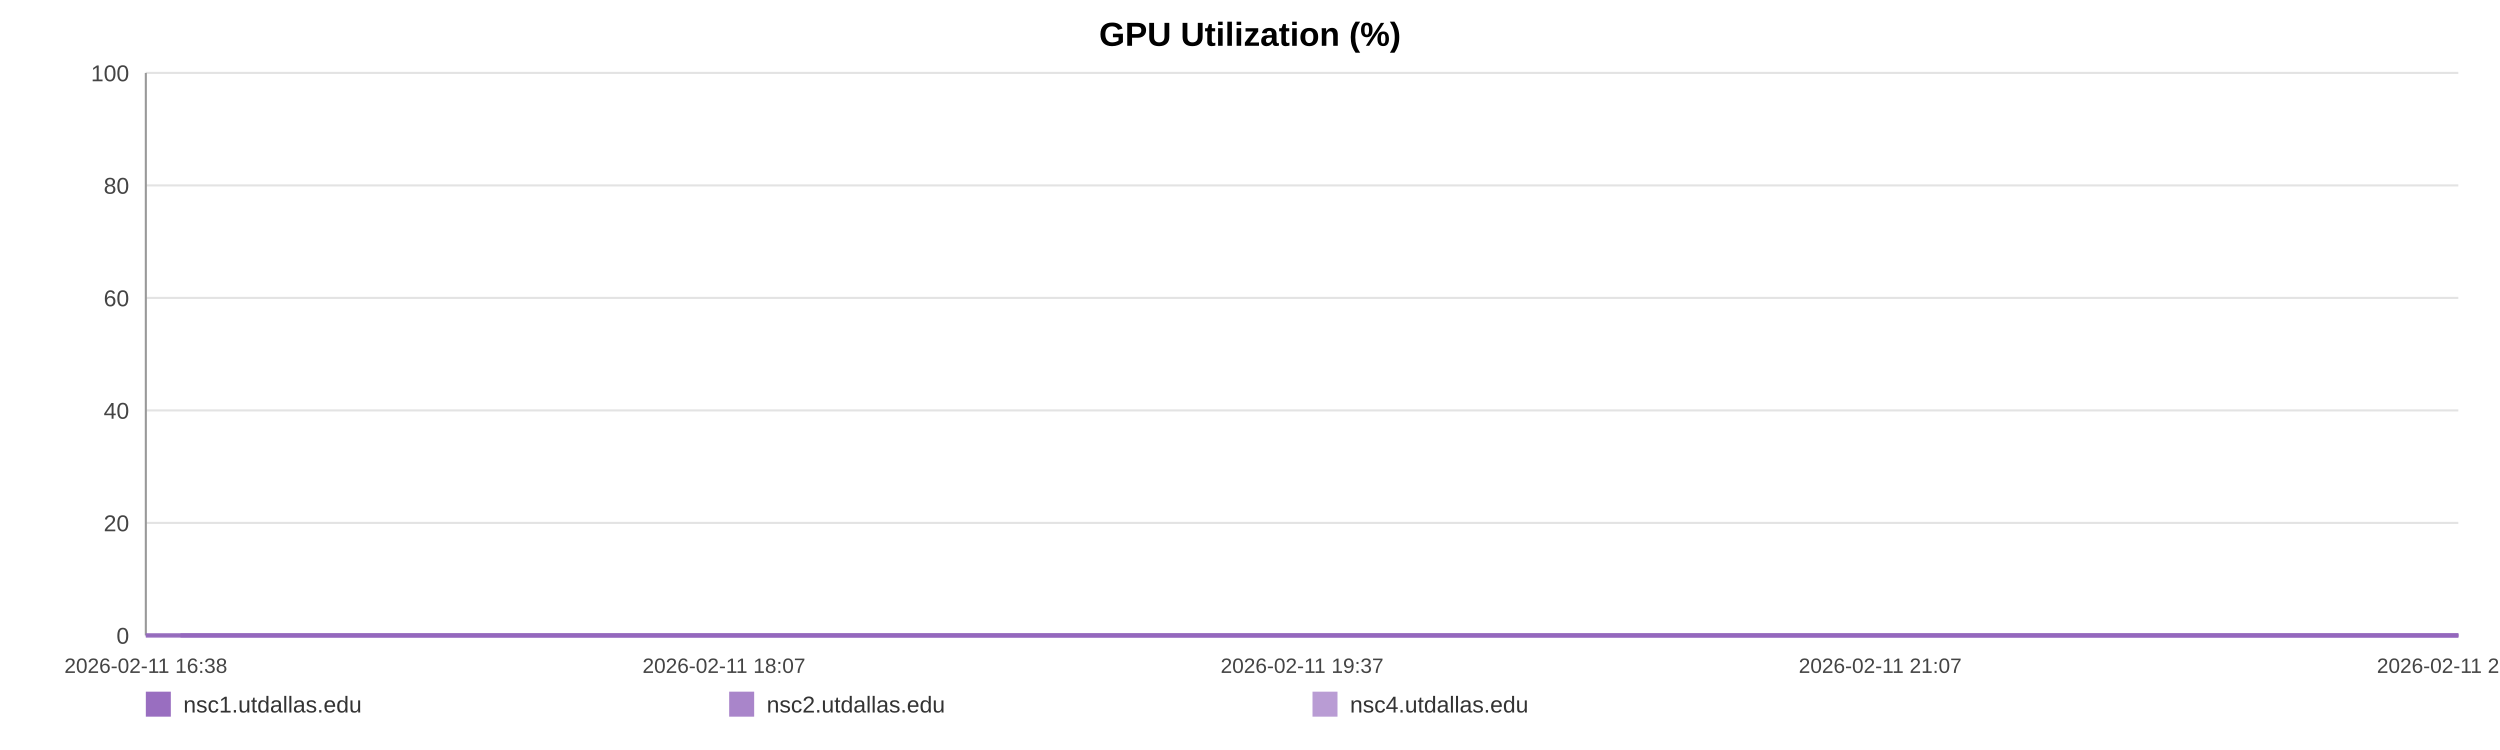
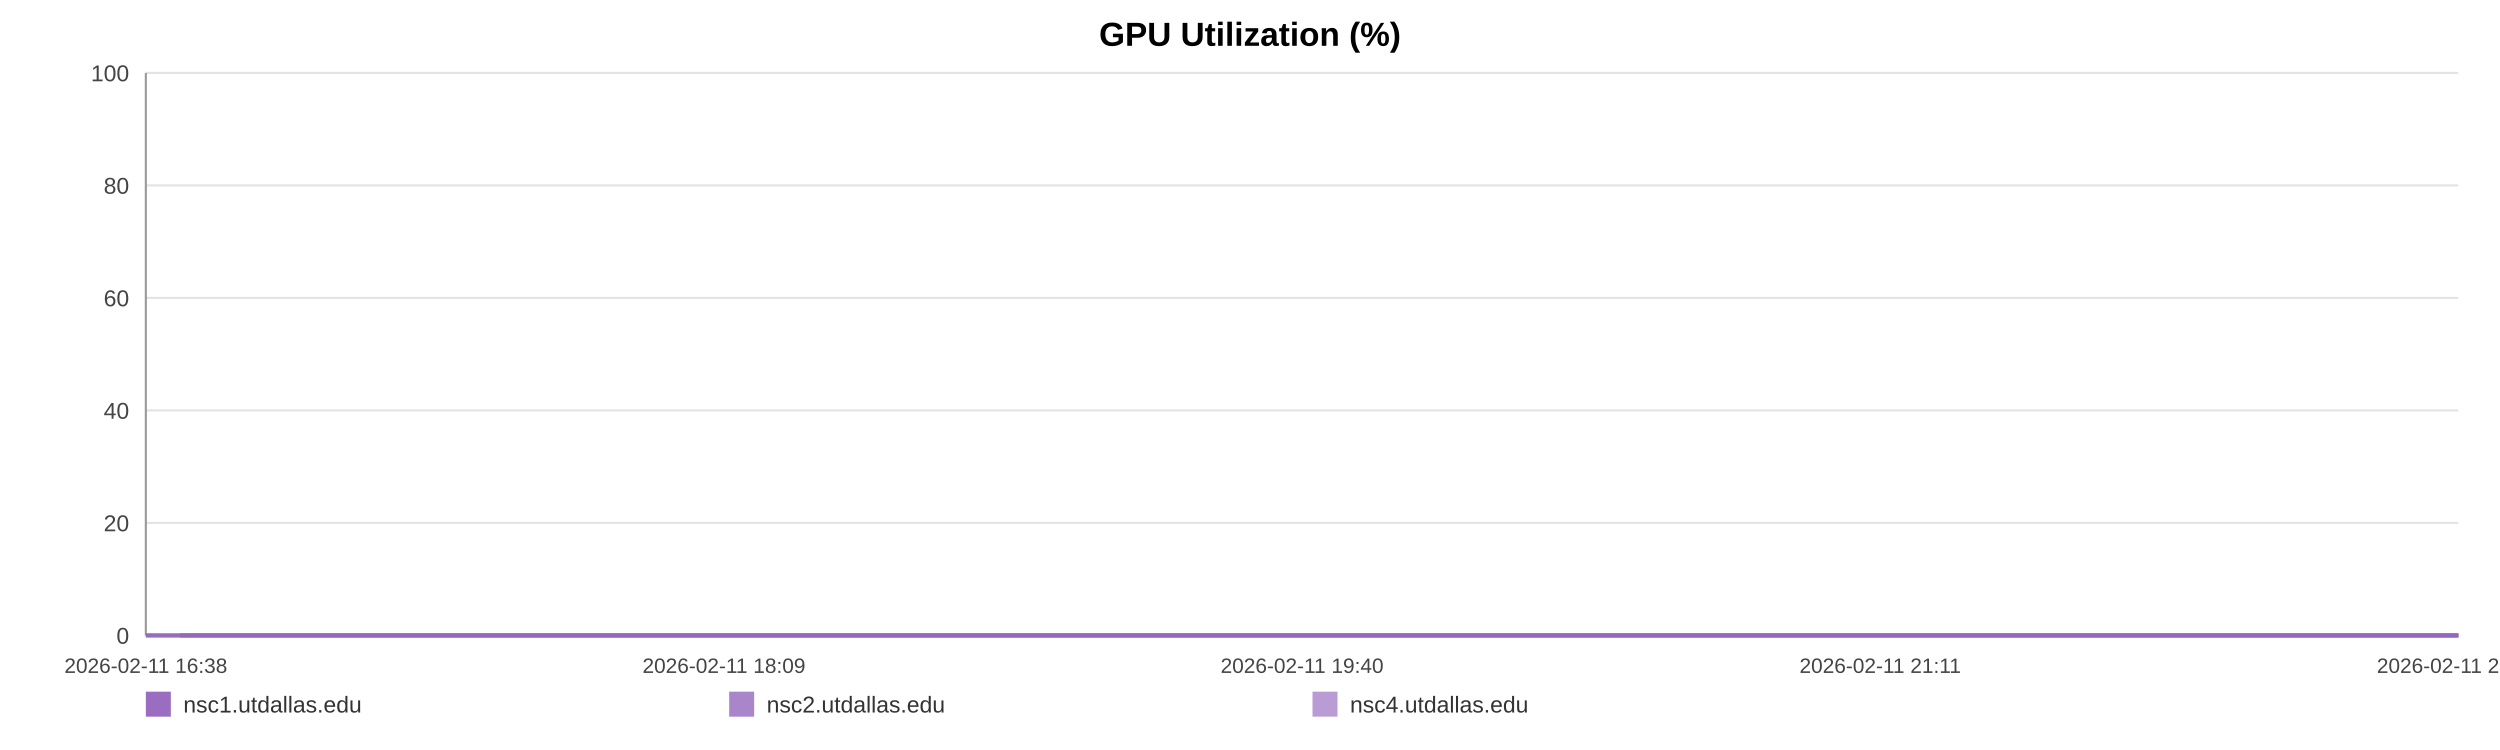
<svg xmlns="http://www.w3.org/2000/svg" width="1200" height="360" viewBox="0 0 1200 360" role="img" aria-label="GPU Utilization (%)">
  <rect width="100%" height="100%" fill="#ffffff" />
  <text x="600.0" y="22" text-anchor="middle" font-size="16" font-family="Arial, Helvetica, sans-serif" font-weight="bold">GPU Utilization (%)</text>
  <line x1="70" y1="35.00" x2="1180" y2="35.00" stroke="#e3e3e3" stroke-width="1" />
  <text x="62" y="39.00" text-anchor="end" font-size="11" fill="#444" font-family="Arial, Helvetica, sans-serif">100</text>
  <line x1="70" y1="89.00" x2="1180" y2="89.00" stroke="#e3e3e3" stroke-width="1" />
  <text x="62" y="93.00" text-anchor="end" font-size="11" fill="#444" font-family="Arial, Helvetica, sans-serif">80</text>
  <line x1="70" y1="143.00" x2="1180" y2="143.00" stroke="#e3e3e3" stroke-width="1" />
  <text x="62" y="147.00" text-anchor="end" font-size="11" fill="#444" font-family="Arial, Helvetica, sans-serif">60</text>
  <line x1="70" y1="197.00" x2="1180" y2="197.00" stroke="#e3e3e3" stroke-width="1" />
  <text x="62" y="201.00" text-anchor="end" font-size="11" fill="#444" font-family="Arial, Helvetica, sans-serif">40</text>
  <line x1="70" y1="251.00" x2="1180" y2="251.00" stroke="#e3e3e3" stroke-width="1" />
  <text x="62" y="255.00" text-anchor="end" font-size="11" fill="#444" font-family="Arial, Helvetica, sans-serif">20</text>
  <line x1="70" y1="305.00" x2="1180" y2="305.00" stroke="#e3e3e3" stroke-width="1" />
  <text x="62" y="309.00" text-anchor="end" font-size="11" fill="#444" font-family="Arial, Helvetica, sans-serif">0</text>
  <line x1="70" y1="35" x2="70" y2="305" stroke="#999" />
  <line x1="70" y1="305" x2="1180" y2="305" stroke="#999" />
  <text x="70.00" y="323" text-anchor="middle" font-size="10" fill="#444" font-family="Arial, Helvetica, sans-serif">2026-02-11 16:38</text>
-   <text x="347.50" y="323" text-anchor="middle" font-size="10" fill="#444" font-family="Arial, Helvetica, sans-serif">2026-02-11 18:07</text>
-   <text x="625.00" y="323" text-anchor="middle" font-size="10" fill="#444" font-family="Arial, Helvetica, sans-serif">2026-02-11 19:37</text>
-   <text x="902.50" y="323" text-anchor="middle" font-size="10" fill="#444" font-family="Arial, Helvetica, sans-serif">2026-02-11 21:07</text>
-   <text x="1180.00" y="323" text-anchor="middle" font-size="10" fill="#444" font-family="Arial, Helvetica, sans-serif">2026-02-11 22:37</text>
-   <polyline fill="none" stroke="#9467bd" stroke-opacity="0.95" stroke-width="2" points="86.64,305.00 103.33,305.00 119.91,305.00 136.60,305.00 153.40,305.00 169.88,305.00 186.57,305.00 204.60,305.00 221.13,305.00 237.67,305.00 254.20,305.00 271.10,305.00 287.63,305.00 304.17,305.00 334.09,305.00 359.90,305.00 376.69,305.00 393.74,305.00 410.33,305.00 426.92,305.00 443.19,305.00 459.99,305.00 476.57,305.00 493.31,305.00 510.05,305.00 527.00,305.00 543.69,305.00 560.38,305.00 577.84,305.00 594.63,305.00 611.22,305.00 628.27,305.00 644.91,305.00 661.55,305.00 678.70,305.00 695.18,305.00 711.82,305.00 728.77,305.00 745.20,305.00 761.84,305.00 778.27,305.00 794.86,305.00 811.55,305.00 828.08,305.00 845.08,305.00 861.87,305.00 878.30,305.00 894.89,305.00 911.68,305.00 928.32,305.00 947.33,305.00 963.96,305.00 980.55,305.00 997.03,305.00 1013.57,305.00 1030.05,305.00 1046.59,305.00 1063.28,305.00 1079.86,305.00 1096.81,305.00 1113.40,305.00 1129.83,305.00 1146.57,305.00 1163.41,305.00 1180.00,305.00" />
-   <polyline fill="none" stroke="#9467bd" stroke-opacity="0.80" stroke-width="2" points="70.00,305.00 86.64,305.00 103.33,305.00 119.91,305.00 136.60,305.00 153.40,305.00 169.88,305.00 186.57,305.00 204.60,305.00 221.13,305.00 237.67,305.00 254.20,305.00 271.10,305.00 287.63,305.00 304.17,305.00 334.09,305.00 359.90,305.00 376.69,305.00 393.74,305.00 410.33,305.00 426.92,305.00 443.19,305.00 459.99,305.00 476.57,305.00 493.31,305.00 510.05,305.00 527.00,305.00 543.69,305.00 560.38,305.00 577.84,305.00 594.63,305.00 611.22,305.00 628.27,305.00 644.91,305.00 661.55,305.00 678.70,305.00 695.18,305.00 711.82,305.00 728.77,305.00 745.20,305.00 761.84,305.00 778.27,305.00 794.86,305.00 811.55,305.00 828.08,305.00 845.08,305.00 861.87,305.00 878.30,305.00 894.89,305.00 911.68,305.00 928.32,305.00 947.33,305.00 963.96,305.00 980.55,305.00 997.03,305.00 1013.57,305.00 1030.05,305.00 1046.59,305.00 1063.28,305.00 1079.86,305.00 1096.81,305.00 1113.40,305.00 1129.83,305.00 1146.57,305.00 1163.41,305.00 1180.00,305.00" />
-   <polyline fill="none" stroke="#9467bd" stroke-opacity="0.65" stroke-width="2" points="70.00,305.00 86.64,305.00 103.33,305.00 119.91,305.00 136.60,305.00 153.40,305.00 169.88,305.00 186.57,305.00 204.60,305.00 221.13,305.00 237.67,305.00 254.20,305.00 271.10,305.00 287.63,305.00 304.17,305.00 334.09,305.00 359.90,305.00 376.69,305.00 393.74,305.00 410.33,305.00 426.92,305.00 443.19,305.00 459.99,305.00 476.57,305.00 493.31,305.00 510.05,305.00 527.00,305.00 543.69,305.00 560.38,305.00 577.84,305.00 594.63,305.00 611.22,305.00 628.27,305.00 644.91,305.00 661.55,305.00 678.70,305.00 695.18,305.00 711.82,305.00 728.77,305.00 745.20,305.00 761.84,305.00 778.27,305.00 794.86,305.00 811.55,305.00 828.08,305.00 845.08,305.00 861.87,305.00 878.30,305.00 894.89,305.00 911.68,305.00 928.32,305.00 947.33,305.00 963.96,305.00 980.55,305.00 997.03,305.00 1013.57,305.00 1030.05,305.00 1046.59,305.00 1063.28,305.00 1079.86,305.00 1096.81,305.00 1113.40,305.00 1129.83,305.00 1146.57,305.00 1163.41,305.00 1180.00,305.00" />
+   <text x="347.50" y="323" text-anchor="middle" font-size="10" fill="#444" font-family="Arial, Helvetica, sans-serif">2026-02-11 18:09</text>
+   <text x="625.00" y="323" text-anchor="middle" font-size="10" fill="#444" font-family="Arial, Helvetica, sans-serif">2026-02-11 19:40</text>
+   <text x="902.50" y="323" text-anchor="middle" font-size="10" fill="#444" font-family="Arial, Helvetica, sans-serif">2026-02-11 21:11</text>
+   <text x="1180.00" y="323" text-anchor="middle" font-size="10" fill="#444" font-family="Arial, Helvetica, sans-serif">2026-02-11 22:42</text>
+   <polyline fill="none" stroke="#9467bd" stroke-opacity="0.95" stroke-width="2" points="86.39,305.00 102.83,305.00 119.17,305.00 135.62,305.00 152.16,305.00 168.40,305.00 184.84,305.00 202.60,305.00 218.89,305.00 235.18,305.00 251.47,305.00 268.12,305.00 284.41,305.00 300.70,305.00 330.18,305.00 355.61,305.00 372.15,305.00 388.95,305.00 405.29,305.00 421.63,305.00 437.67,305.00 454.21,305.00 470.55,305.00 487.04,305.00 503.54,305.00 520.23,305.00 536.67,305.00 553.12,305.00 570.32,305.00 586.86,305.00 603.20,305.00 620.00,305.00 636.39,305.00 652.78,305.00 669.68,305.00 685.92,305.00 702.31,305.00 719.01,305.00 735.20,305.00 751.59,305.00 767.78,305.00 784.12,305.00 800.56,305.00 816.85,305.00 833.60,305.00 850.14,305.00 866.33,305.00 882.67,305.00 899.21,305.00 915.61,305.00 934.33,305.00 950.72,305.00 967.06,305.00 983.30,305.00 999.59,305.00 1015.83,305.00 1032.12,305.00 1048.56,305.00 1064.90,305.00 1081.60,305.00 1097.94,305.00 1114.13,305.00 1130.62,305.00 1147.22,305.00 1163.56,305.00 1180.00,305.00" />
+   <polyline fill="none" stroke="#9467bd" stroke-opacity="0.80" stroke-width="2" points="70.00,305.00 86.39,305.00 102.83,305.00 119.17,305.00 135.62,305.00 152.16,305.00 168.40,305.00 184.84,305.00 202.60,305.00 218.89,305.00 235.18,305.00 251.47,305.00 268.12,305.00 284.41,305.00 300.70,305.00 330.18,305.00 355.61,305.00 372.15,305.00 388.95,305.00 405.29,305.00 421.63,305.00 437.67,305.00 454.21,305.00 470.55,305.00 487.04,305.00 503.54,305.00 520.23,305.00 536.67,305.00 553.12,305.00 570.32,305.00 586.86,305.00 603.20,305.00 620.00,305.00 636.39,305.00 652.78,305.00 669.68,305.00 685.92,305.00 702.31,305.00 719.01,305.00 735.20,305.00 751.59,305.00 767.78,305.00 784.12,305.00 800.56,305.00 816.85,305.00 833.60,305.00 850.14,305.00 866.33,305.00 882.67,305.00 899.21,305.00 915.61,305.00 934.33,305.00 950.72,305.00 967.06,305.00 983.30,305.00 999.59,305.00 1015.83,305.00 1032.12,305.00 1048.56,305.00 1064.90,305.00 1081.60,305.00 1097.94,305.00 1114.13,305.00 1130.62,305.00 1147.22,305.00 1163.56,305.00 1180.00,305.00" />
+   <polyline fill="none" stroke="#9467bd" stroke-opacity="0.65" stroke-width="2" points="70.00,305.00 86.39,305.00 102.83,305.00 119.17,305.00 135.62,305.00 152.16,305.00 168.40,305.00 184.84,305.00 202.60,305.00 218.89,305.00 235.18,305.00 251.47,305.00 268.12,305.00 284.41,305.00 300.70,305.00 330.18,305.00 355.61,305.00 372.15,305.00 388.95,305.00 405.29,305.00 421.63,305.00 437.67,305.00 454.21,305.00 470.55,305.00 487.04,305.00 503.54,305.00 520.23,305.00 536.67,305.00 553.12,305.00 570.32,305.00 586.86,305.00 603.20,305.00 620.00,305.00 636.39,305.00 652.78,305.00 669.68,305.00 685.92,305.00 702.31,305.00 719.01,305.00 735.20,305.00 751.59,305.00 767.78,305.00 784.12,305.00 800.56,305.00 816.85,305.00 833.60,305.00 850.14,305.00 866.33,305.00 882.67,305.00 899.21,305.00 915.61,305.00 934.33,305.00 950.72,305.00 967.06,305.00 983.30,305.00 999.59,305.00 1015.83,305.00 1032.12,305.00 1048.56,305.00 1064.90,305.00 1081.60,305.00 1097.94,305.00 1114.13,305.00 1130.62,305.00 1147.22,305.00 1163.56,305.00 1180.00,305.00" />
  <rect x="70" y="332" width="12" height="12" fill="#9467bd" fill-opacity="0.95" />
  <text x="88" y="342" font-size="11" fill="#333" font-family="Arial, Helvetica, sans-serif">nsc1.utdallas.edu</text>
  <rect x="350" y="332" width="12" height="12" fill="#9467bd" fill-opacity="0.80" />
  <text x="368" y="342" font-size="11" fill="#333" font-family="Arial, Helvetica, sans-serif">nsc2.utdallas.edu</text>
  <rect x="630" y="332" width="12" height="12" fill="#9467bd" fill-opacity="0.65" />
  <text x="648" y="342" font-size="11" fill="#333" font-family="Arial, Helvetica, sans-serif">nsc4.utdallas.edu</text>
</svg>
